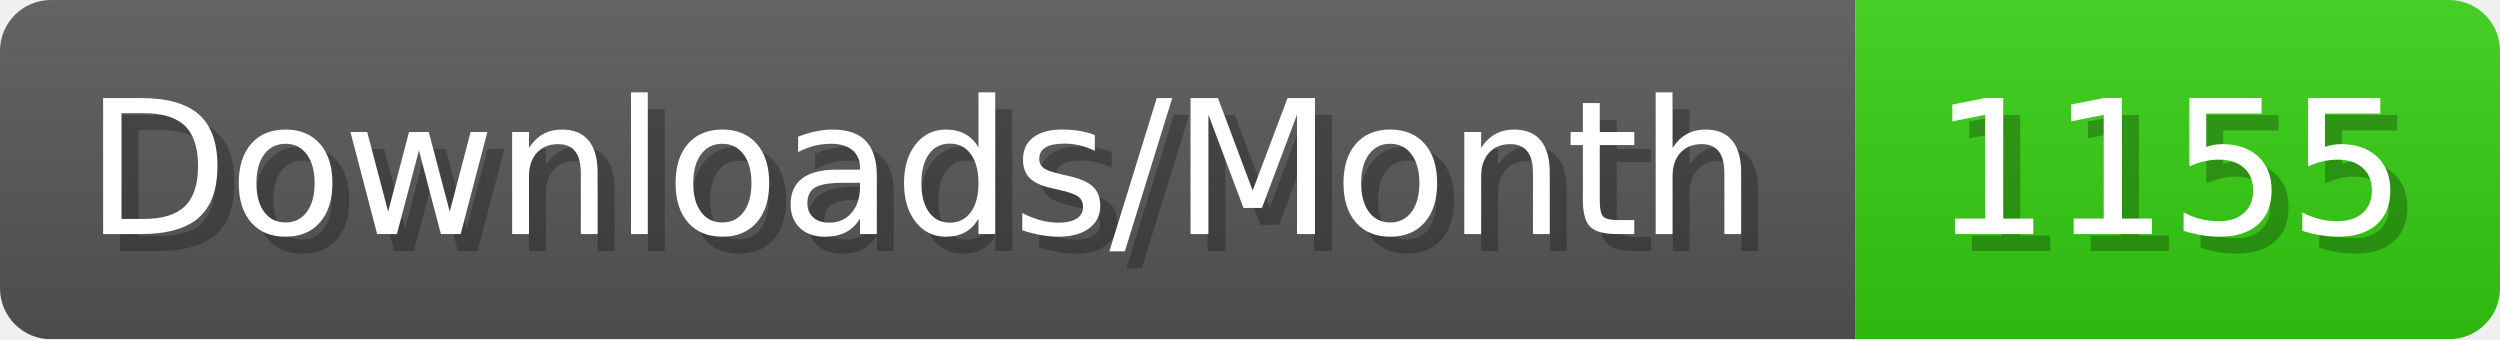
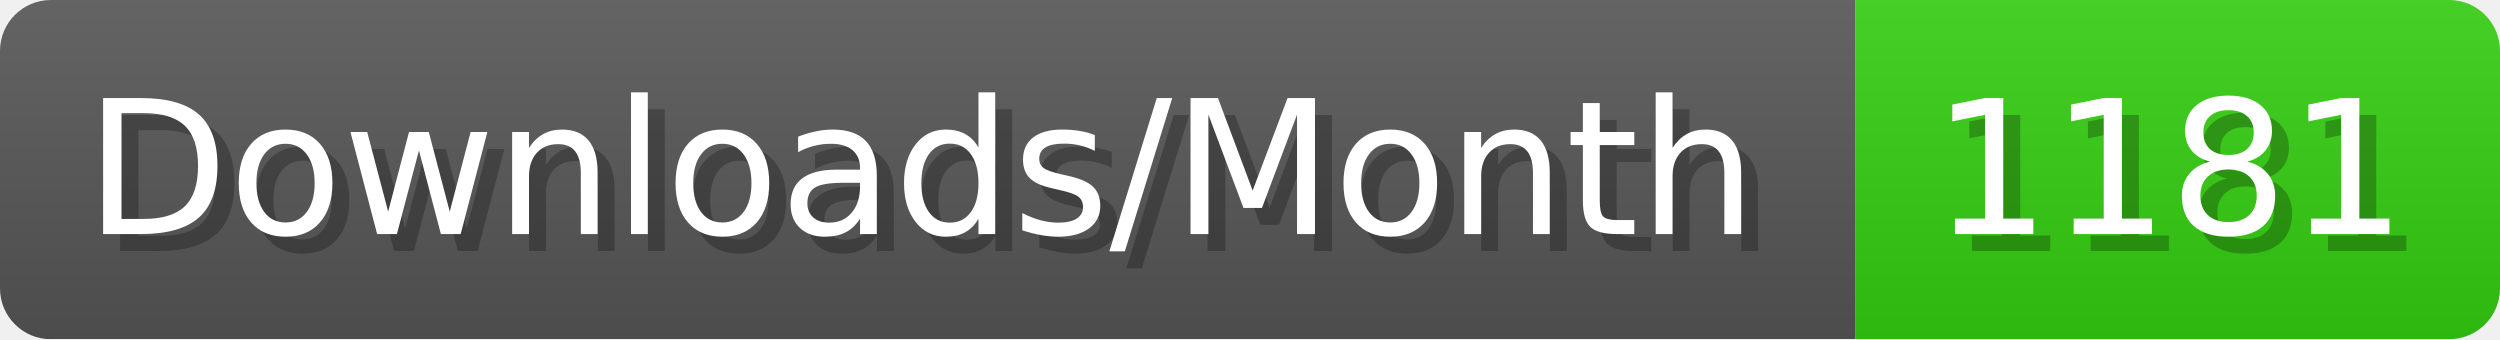
- <svg xmlns="http://www.w3.org/2000/svg" width="147.4" height="20" viewBox="0 0 1474 200" role="img" aria-label="Downloads/Month: 1155">
+ <svg xmlns="http://www.w3.org/2000/svg" width="147.4" height="20" viewBox="0 0 1474 200" role="img" aria-label="Downloads/Month: 1181">
  <linearGradient id="YlXUI" x2="0" y2="100%">
    <stop offset="0" stop-opacity=".1" stop-color="#EEE" />
    <stop offset="1" stop-opacity=".1" />
  </linearGradient>
  <mask id="JHhop">
    <rect width="1474" height="200" rx="30" fill="#FFF" />
  </mask>
  <g mask="url(#JHhop)">
    <rect width="1094" height="200" fill="#555" />
    <rect width="380" height="200" fill="#3C1" x="1094" />
    <rect width="1474" height="200" fill="url(#YlXUI)" />
  </g>
  <g aria-hidden="true" fill="#fff" text-anchor="start" font-family="Verdana,DejaVu Sans,sans-serif" font-size="110">
    <text x="60" y="148" textLength="994" fill="#000" opacity="0.25">Downloads/Month</text>
    <text x="50" y="138" textLength="994">Downloads/Month</text>
-     <text x="1149" y="148" textLength="280" fill="#000" opacity="0.25">1155</text>
-     <text x="1139" y="138" textLength="280">1155</text>
+     <text x="1149" y="148" textLength="280" fill="#000" opacity="0.25">1181</text>
+     <text x="1139" y="138" textLength="280">1181</text>
  </g>
</svg>
